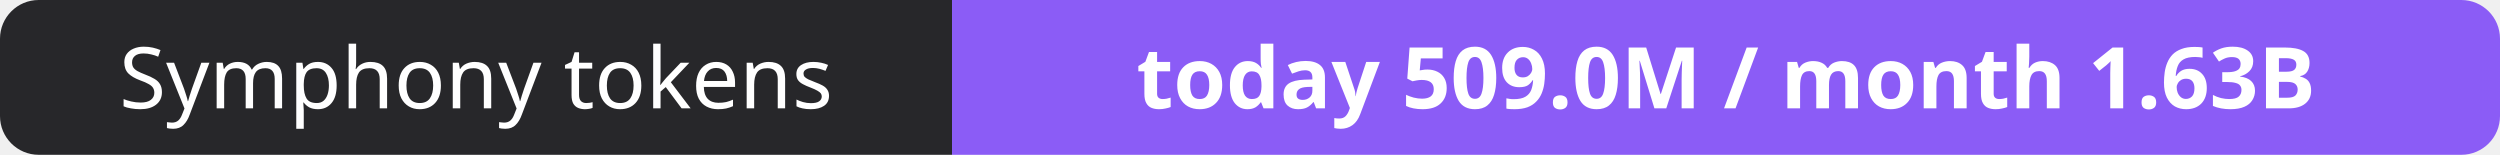
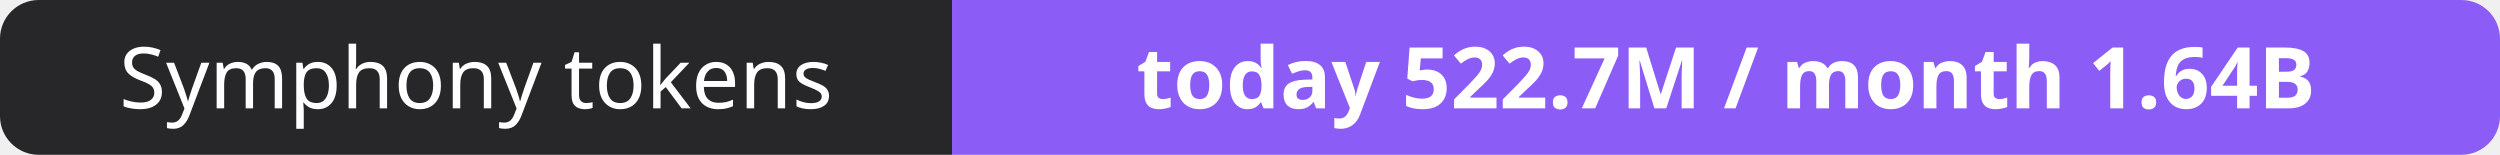
- <svg xmlns="http://www.w3.org/2000/svg" width="323" height="20" role="img" aria-label="Symphony tokens: today 509.0M / month 1.63B">
+ <svg xmlns="http://www.w3.org/2000/svg" width="323" height="20" role="img" aria-label="Symphony tokens: today 522.7M / month 1.64B">
  <clipPath id="r">
    <rect width="323" height="20" rx="5" fill="#fff" />
  </clipPath>
  <g clip-path="url(#r)">
    <rect width="123" height="20" fill="#27272a" />
    <rect x="123" width="200" height="20" fill="#8b5cf6" />
  </g>
  <g fill="#fff" text-anchor="middle" font-family="Verdana,Geneva,sans-serif" font-size="11">
    <text x="61.5" y="14">Symphony tokens</text>
-     <text x="223.0" y="14" font-weight="700">today 509.0M / month 1.63B</text>
+     <text x="223.0" y="14" font-weight="700">today 522.7M / month 1.64B</text>
  </g>
</svg>
